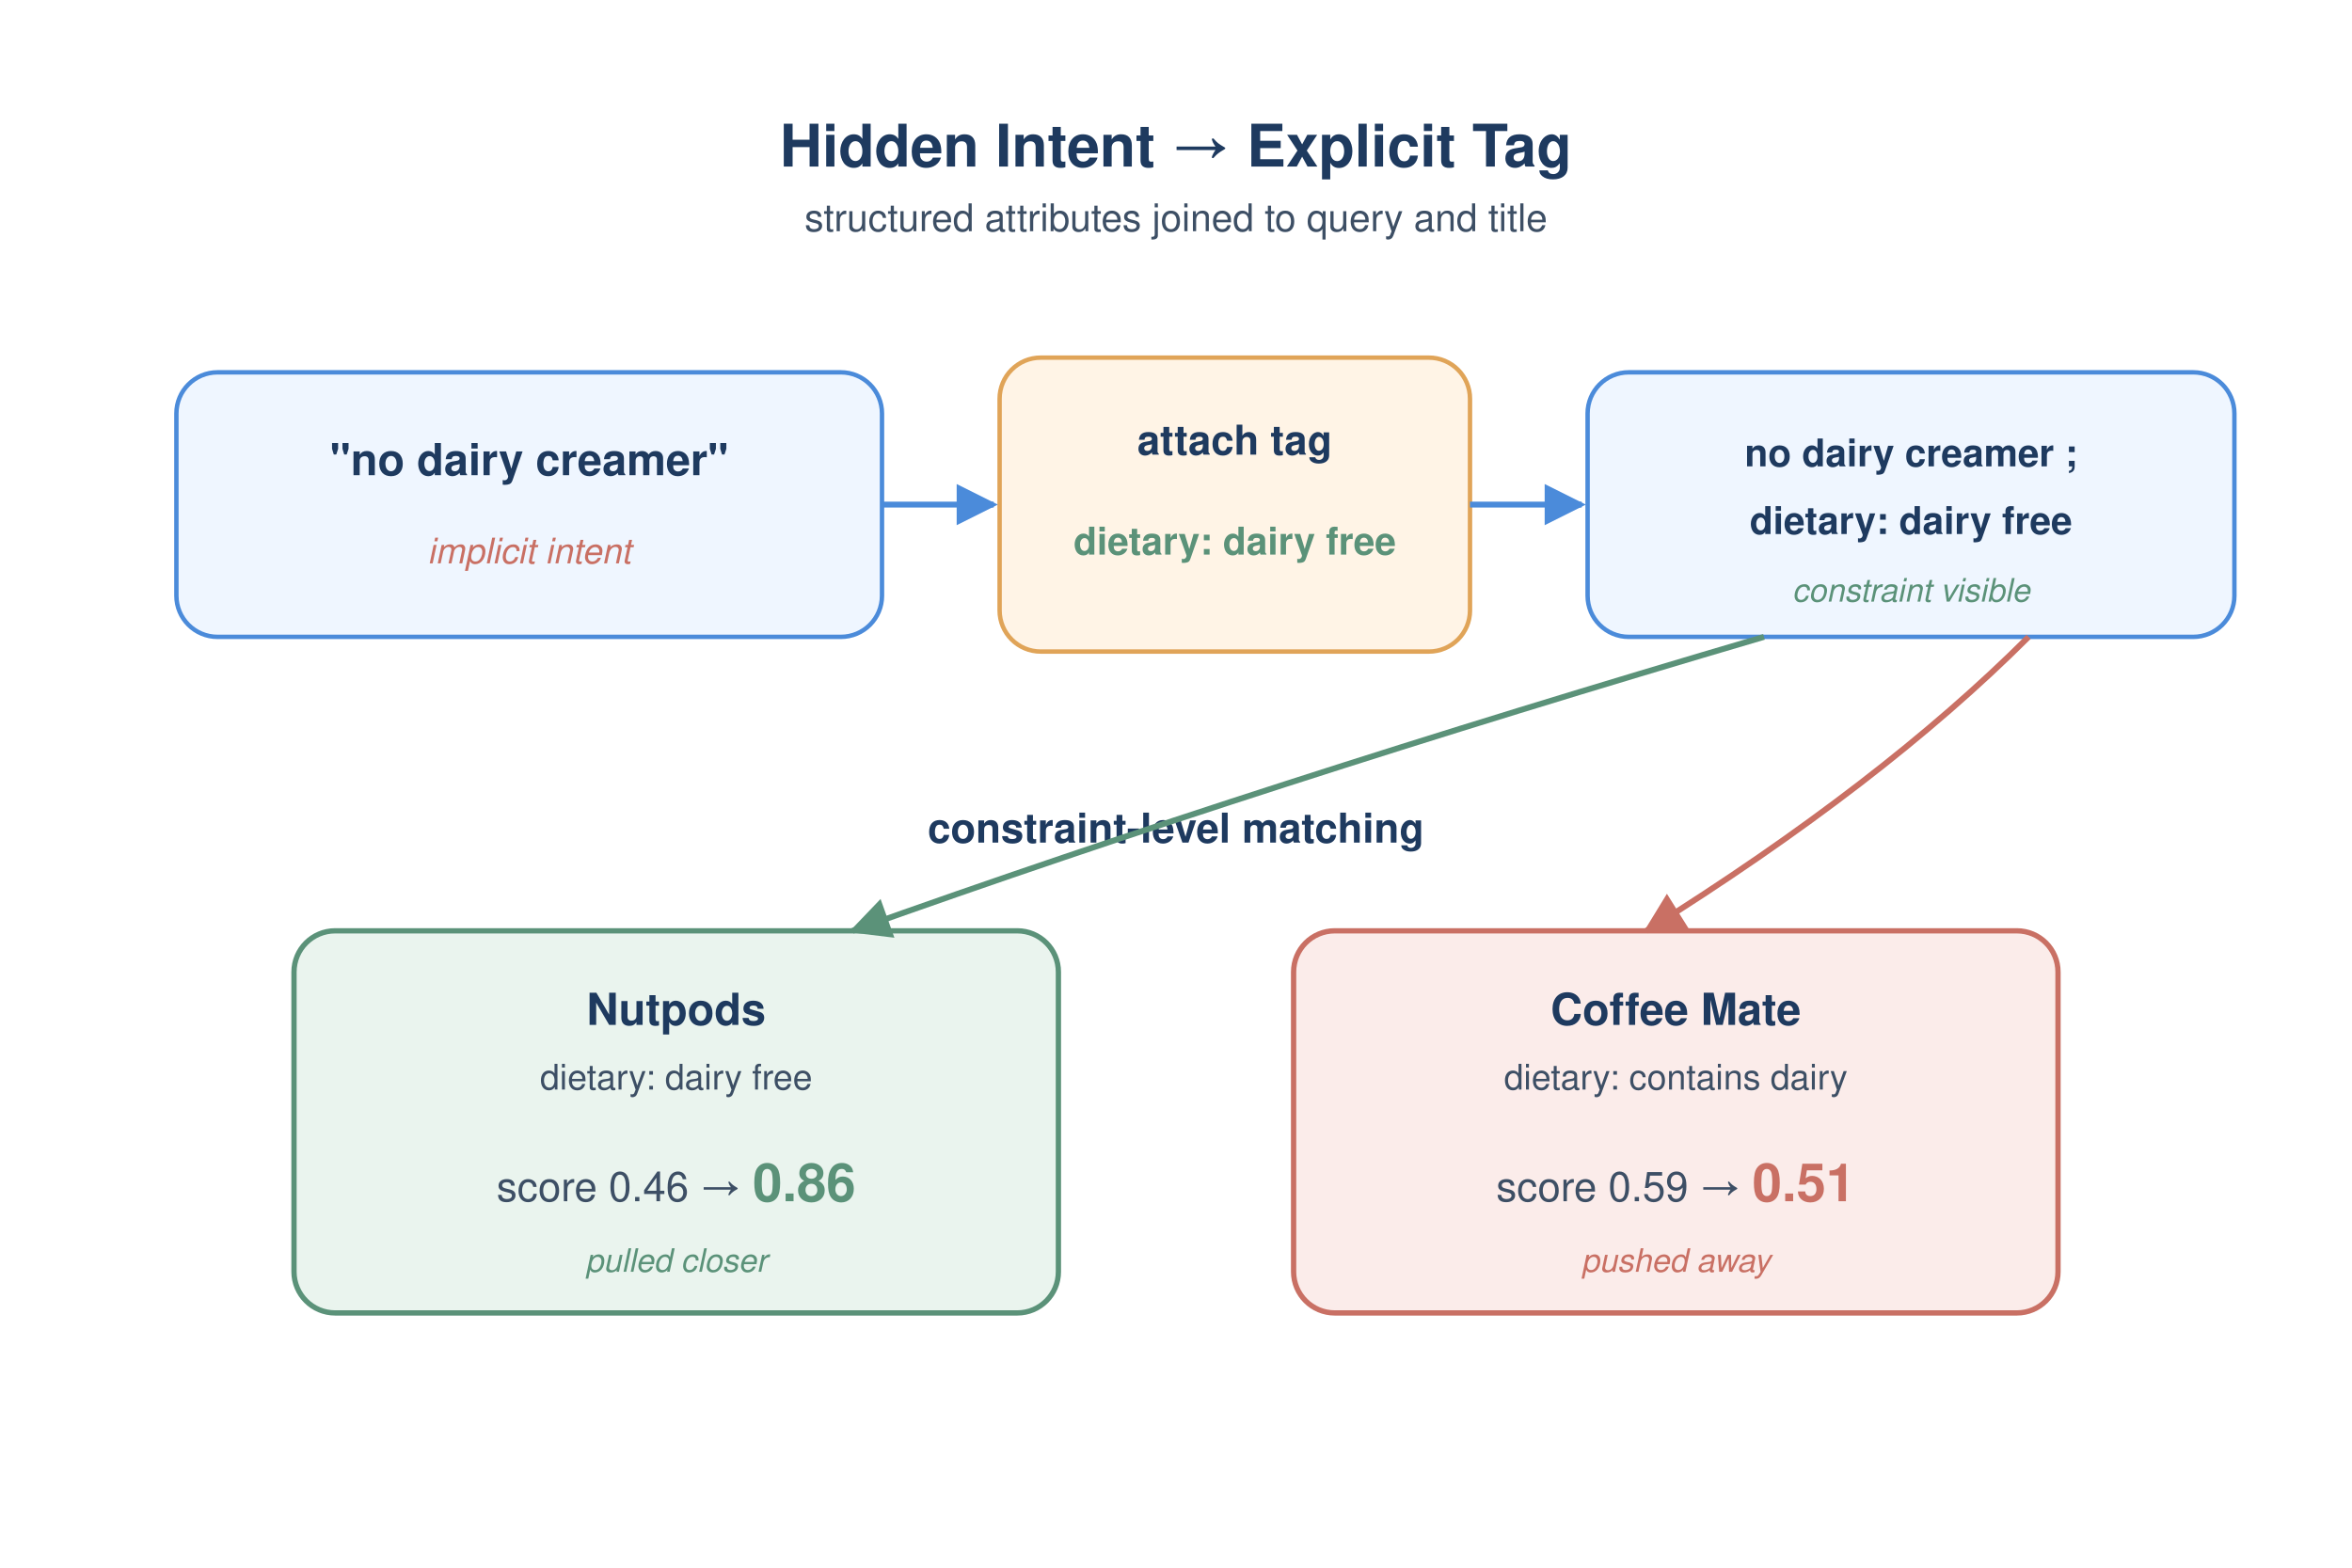
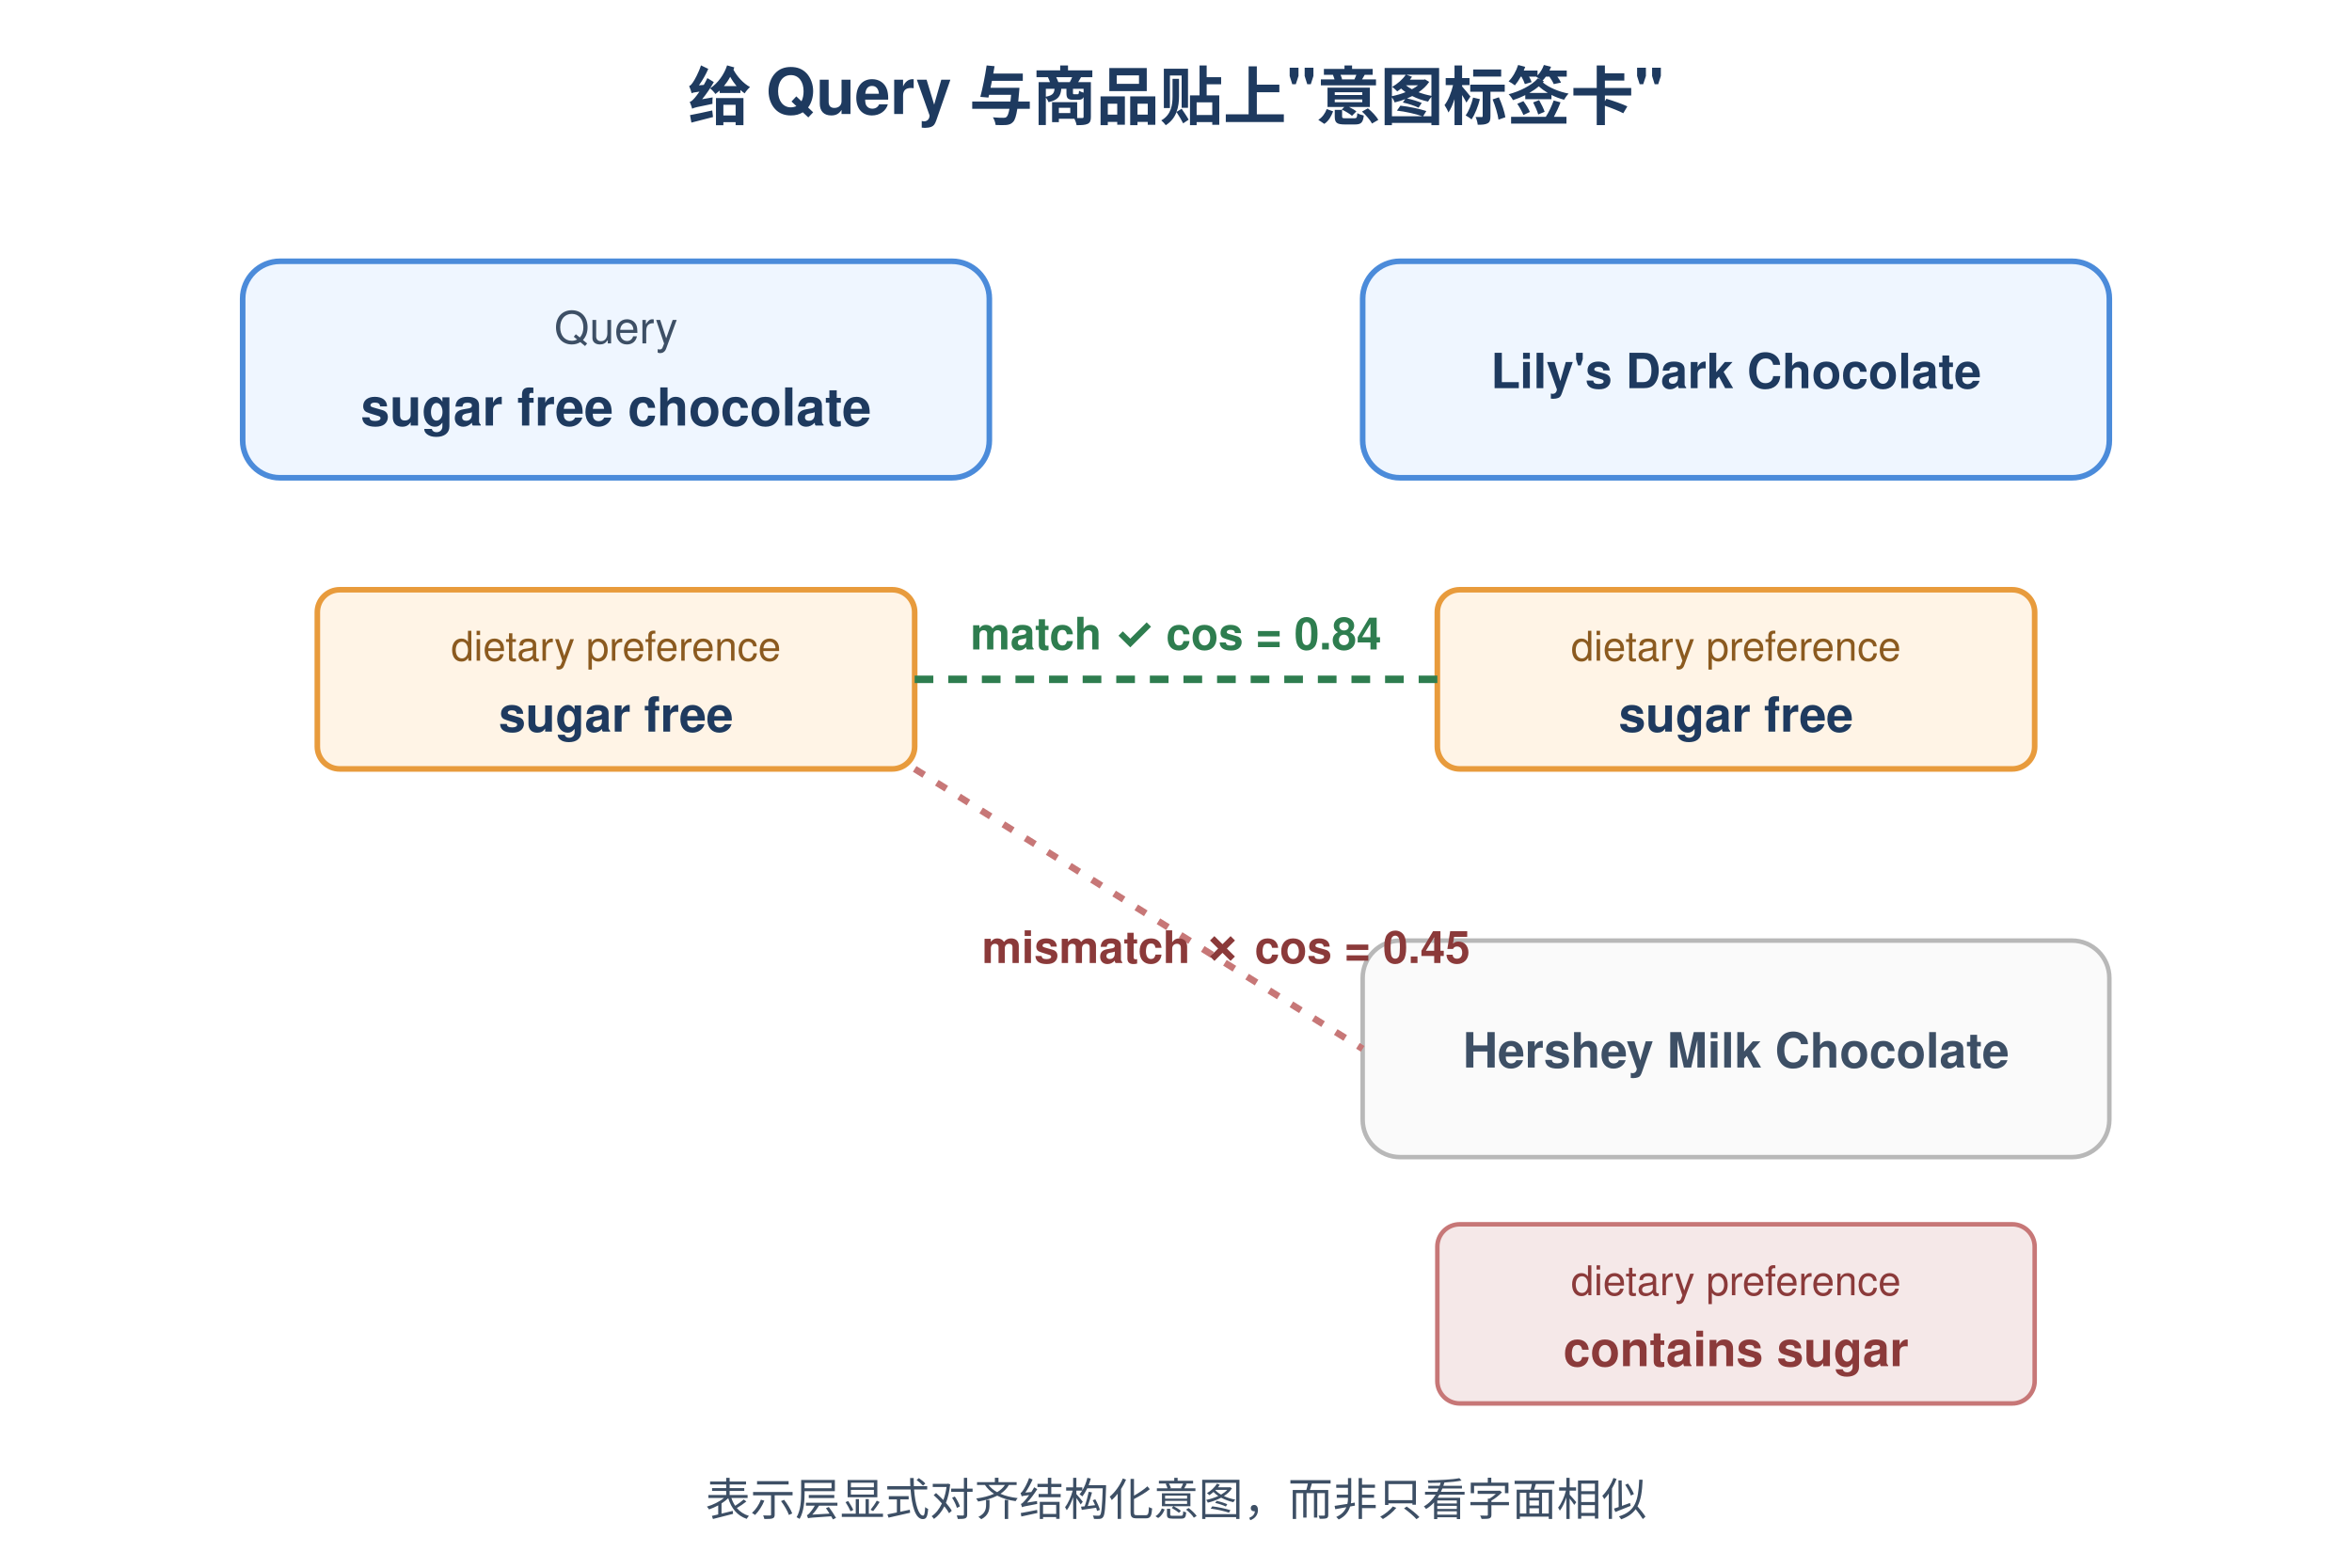
- <svg xmlns="http://www.w3.org/2000/svg" height="960" width="1440" viewBox="0 0 800 500" font-family="Helvetica, Arial, sans-serif">
-   <defs>
-     <marker id="ar" viewBox="0 0 10 10" refX="9" refY="5" markerWidth="7" markerHeight="7" orient="auto">
-       <path d="M0,0 L10,5 L0,10 z" fill="#4B8BDA" />
-     </marker>
-     <marker id="arRed" viewBox="0 0 10 10" refX="9" refY="5" markerWidth="7" markerHeight="7" orient="auto">
-       <path d="M0,0 L10,5 L0,10 z" fill="#C97064" />
-     </marker>
-     <marker id="arGreen" viewBox="0 0 10 10" refX="9" refY="5" markerWidth="7" markerHeight="7" orient="auto">
-       <path d="M0,0 L10,5 L0,10 z" fill="#5B9279" />
-     </marker>
-   </defs>
-   <text x="400" y="40" text-anchor="middle" font-size="20" font-weight="bold" fill="#1E3A5F">Hidden Intent → Explicit Tag</text>
-   <text x="400" y="62" text-anchor="middle" font-size="13" fill="#3D4F65">structured attributes joined to query and title</text>
-   <rect x="60" y="110" width="240" height="90" rx="14" fill="#EFF6FF" stroke="#4B8BDA" stroke-width="1.5" />
-   <text x="180" y="145" text-anchor="middle" font-size="15" fill="#1E3A5F" font-weight="bold">"no dairy creamer"</text>
-   <text x="180" y="175" text-anchor="middle" font-size="12" fill="#C97064" font-style="italic">implicit intent</text>
-   <rect x="340" y="105" width="160" height="100" rx="14" fill="#FFF4E6" stroke="#E0A458" stroke-width="1.5" />
-   <text x="420" y="138" text-anchor="middle" font-size="14" font-weight="bold" fill="#1E3A5F">attach tag</text>
-   <text x="420" y="172" text-anchor="middle" font-size="13" fill="#5B9279" font-weight="bold">dietary: dairy free</text>
-   <rect x="540" y="110" width="220" height="90" rx="14" fill="#EFF6FF" stroke="#4B8BDA" stroke-width="1.5" />
-   <text x="650" y="142" text-anchor="middle" font-size="13" fill="#1E3A5F" font-weight="bold">no dairy creamer ;</text>
-   <text x="650" y="165" text-anchor="middle" font-size="13" fill="#1E3A5F" font-weight="bold">dietary: dairy free</text>
-   <text x="650" y="188" text-anchor="middle" font-size="11" fill="#5B9279" font-style="italic">constraint visible</text>
-   <line x1="300" y1="155" x2="338" y2="155" stroke="#4B8BDA" stroke-width="2" marker-end="url(#ar)" />
-   <line x1="500" y1="155" x2="538" y2="155" stroke="#4B8BDA" stroke-width="2" marker-end="url(#ar)" />
-   <text x="400" y="270" text-anchor="middle" font-size="14" font-weight="bold" fill="#1E3A5F">constraint-level matching</text>
-   <rect x="100" y="300" width="260" height="130" rx="14" fill="#EAF4EE" stroke="#5B9279" stroke-width="1.8" />
-   <text x="230" y="332" text-anchor="middle" font-size="15" font-weight="bold" fill="#1E3A5F">Nutpods</text>
-   <text x="230" y="354" text-anchor="middle" font-size="12" fill="#3D4F65">dietary: dairy free</text>
-   <text x="230" y="392" text-anchor="middle" font-size="14" fill="#3D4F65">score 0.46 → <tspan font-size="18" font-weight="bold" fill="#5B9279">0.86</tspan>
-   </text>
-   <text x="230" y="416" text-anchor="middle" font-size="11" fill="#5B9279" font-style="italic">pulled closer</text>
-   <rect x="440" y="300" width="260" height="130" rx="14" fill="#FBECEA" stroke="#C97064" stroke-width="1.8" />
-   <text x="570" y="332" text-anchor="middle" font-size="15" font-weight="bold" fill="#1E3A5F">Coffee Mate</text>
-   <text x="570" y="354" text-anchor="middle" font-size="12" fill="#3D4F65">dietary: contains dairy</text>
-   <text x="570" y="392" text-anchor="middle" font-size="14" fill="#3D4F65">score 0.59 → <tspan font-size="18" font-weight="bold" fill="#C97064">0.51</tspan>
-   </text>
-   <text x="570" y="416" text-anchor="middle" font-size="11" fill="#C97064" font-style="italic">pushed away</text>
-   <path d="M 600 200 Q 430 250 290 300" fill="none" stroke="#5B9279" stroke-width="2" marker-end="url(#arGreen)" />
-   <path d="M 690 200 Q 640 250 560 300" fill="none" stroke="#C97064" stroke-width="2" marker-end="url(#arRed)" />
+ <svg xmlns="http://www.w3.org/2000/svg" height="960" width="1440" viewBox="0 0 600 420" font-family="-apple-system, Helvetica, Arial, sans-serif">
+   <text x="300" y="32" text-anchor="middle" font-size="17" font-weight="700" fill="#1E3A5F">给 Query 与商品贴上"意图标签卡"</text>
+   <rect x="50" y="70" width="200" height="58" rx="10" fill="#EFF6FF" stroke="#4B8BDA" stroke-width="1.5" />
+   <text x="150" y="92" text-anchor="middle" font-size="12" fill="#3D4F65">Query</text>
+   <text x="150" y="114" text-anchor="middle" font-size="14" font-weight="600" fill="#1E3A5F">sugar free chocolate</text>
+   <rect x="70" y="158" width="160" height="48" rx="6" fill="#FFF4E6" stroke="#E89B3C" stroke-width="1.5" />
+   <text x="150" y="177" text-anchor="middle" font-size="11" fill="#8B5A1F">dietary preference</text>
+   <text x="150" y="196" text-anchor="middle" font-size="13" font-weight="700" fill="#1E3A5F">sugar free</text>
+   <rect x="350" y="70" width="200" height="58" rx="10" fill="#EFF6FF" stroke="#4B8BDA" stroke-width="1.5" />
+   <text x="450" y="104" text-anchor="middle" font-size="13" font-weight="600" fill="#1E3A5F">Lily's Dark Chocolate</text>
+   <rect x="370" y="158" width="160" height="48" rx="6" fill="#FFF4E6" stroke="#E89B3C" stroke-width="1.5" />
+   <text x="450" y="177" text-anchor="middle" font-size="11" fill="#8B5A1F">dietary preference</text>
+   <text x="450" y="196" text-anchor="middle" font-size="13" font-weight="700" fill="#1E3A5F">sugar free</text>
+   <line x1="230" y1="182" x2="370" y2="182" stroke="#2E7D4F" stroke-width="2" stroke-dasharray="5,4" />
+   <text x="300" y="174" text-anchor="middle" font-size="12" font-weight="700" fill="#2E7D4F">match ✓  cos = 0.84</text>
+   <rect x="350" y="252" width="200" height="58" rx="10" fill="#FAFAFA" stroke="#B8B8B8" stroke-width="1.2" />
+   <text x="450" y="286" text-anchor="middle" font-size="13" font-weight="600" fill="#3D4F65">Hershey Milk Chocolate</text>
+   <rect x="370" y="328" width="160" height="48" rx="6" fill="#F5E8E8" stroke="#C77777" stroke-width="1.2" />
+   <text x="450" y="347" text-anchor="middle" font-size="11" fill="#8B3A3A">dietary preference</text>
+   <text x="450" y="366" text-anchor="middle" font-size="13" font-weight="700" fill="#8B3A3A">contains sugar</text>
+   <line x1="230" y1="206" x2="350" y2="281" stroke="#C77777" stroke-width="1.8" stroke-dasharray="3,4" />
+   <text x="248" y="258" font-size="12" font-weight="700" fill="#8B3A3A">mismatch ✗  cos = 0.45</text>
+   <text x="300" y="406" text-anchor="middle" font-size="12" fill="#3D4F65">表示层显式对齐结构化意图，而非只看字面相似</text>
</svg>
